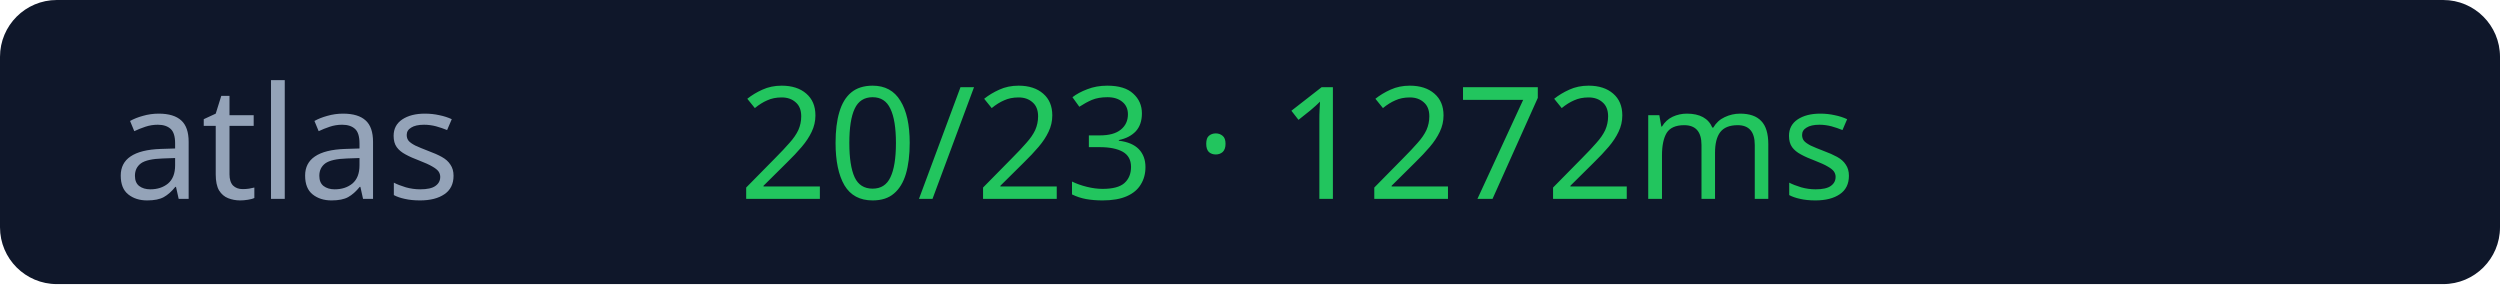
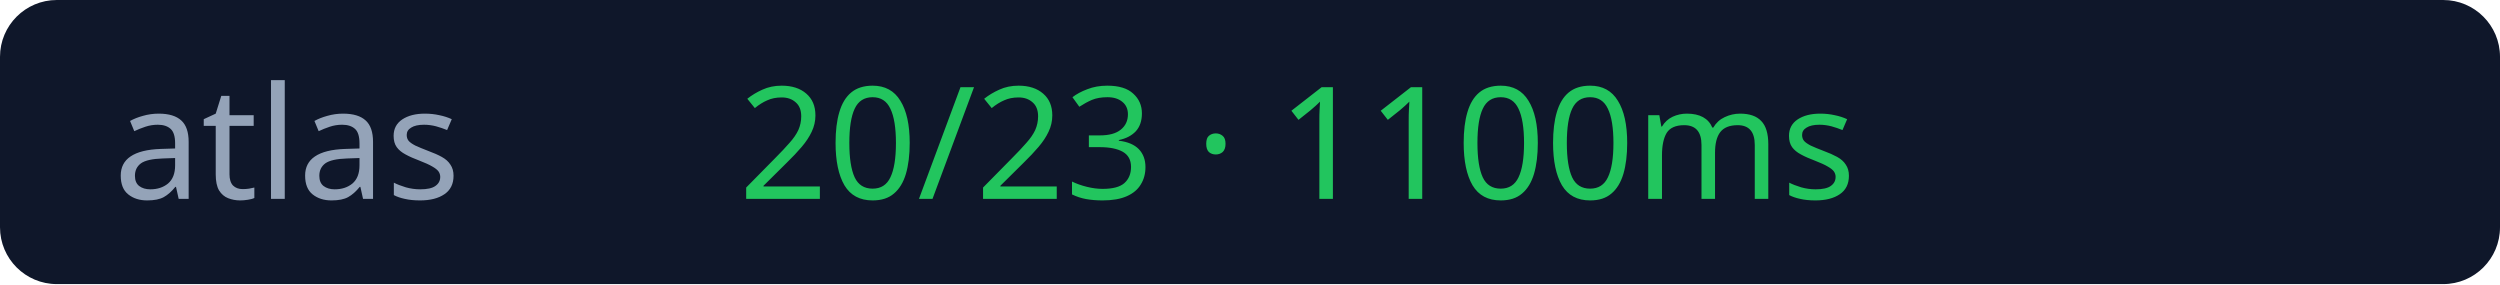
<svg xmlns="http://www.w3.org/2000/svg" width="176" height="20">
  <rect width="176" height="20" rx="4" fill="#0f172a" />
  <text x="8" y="14" fill="#94a3b8" font-size="11" font-family="Verdana">atlas</text>
-   <text x="52" y="14" fill="#22c55e" font-size="11" font-family="Verdana">20/23 · 1272ms</text>
+   <text x="52" y="14" fill="#22c55e" font-size="11" font-family="Verdana">20/23 · 1100ms</text>
</svg>
